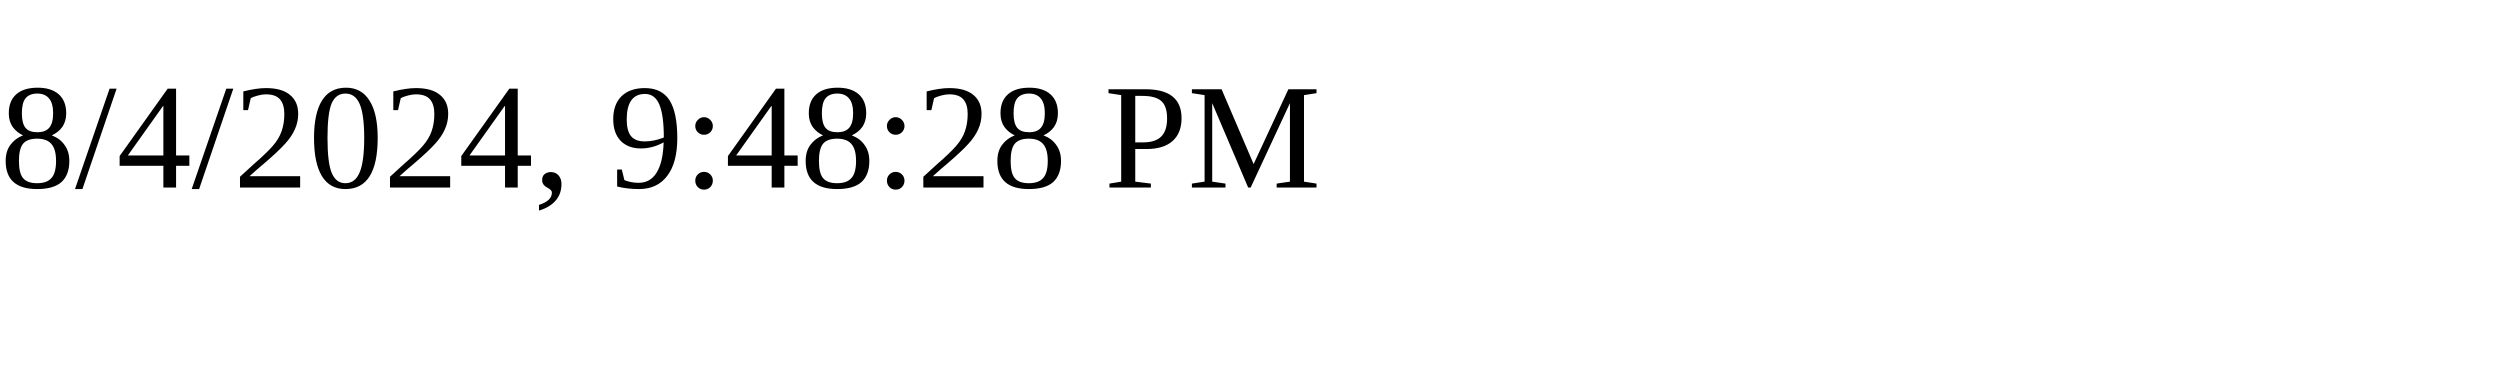
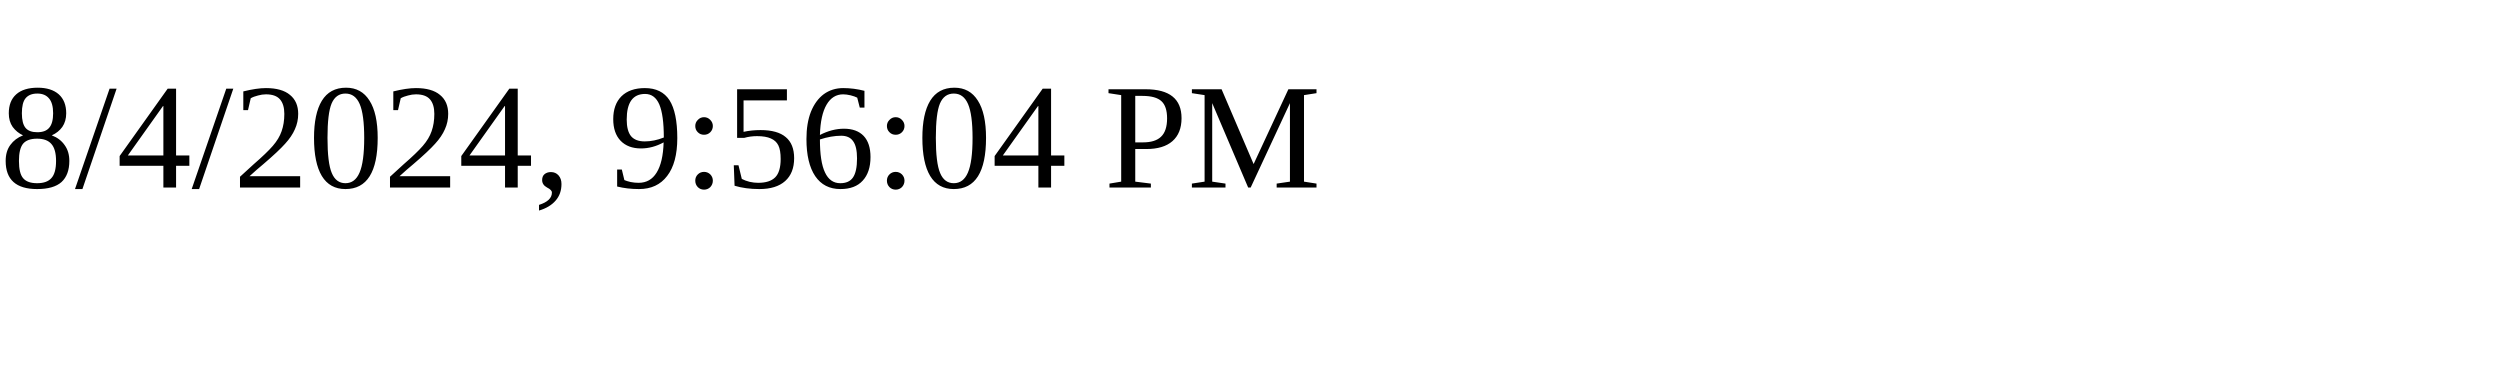
<svg xmlns="http://www.w3.org/2000/svg" height="30" width="200">
-   <text x="0" y="15">8/4/2024, 9:48:28 PM</text>
+   <text x="0" y="15">8/4/2024, 9:56:04 PM</text>
</svg>
